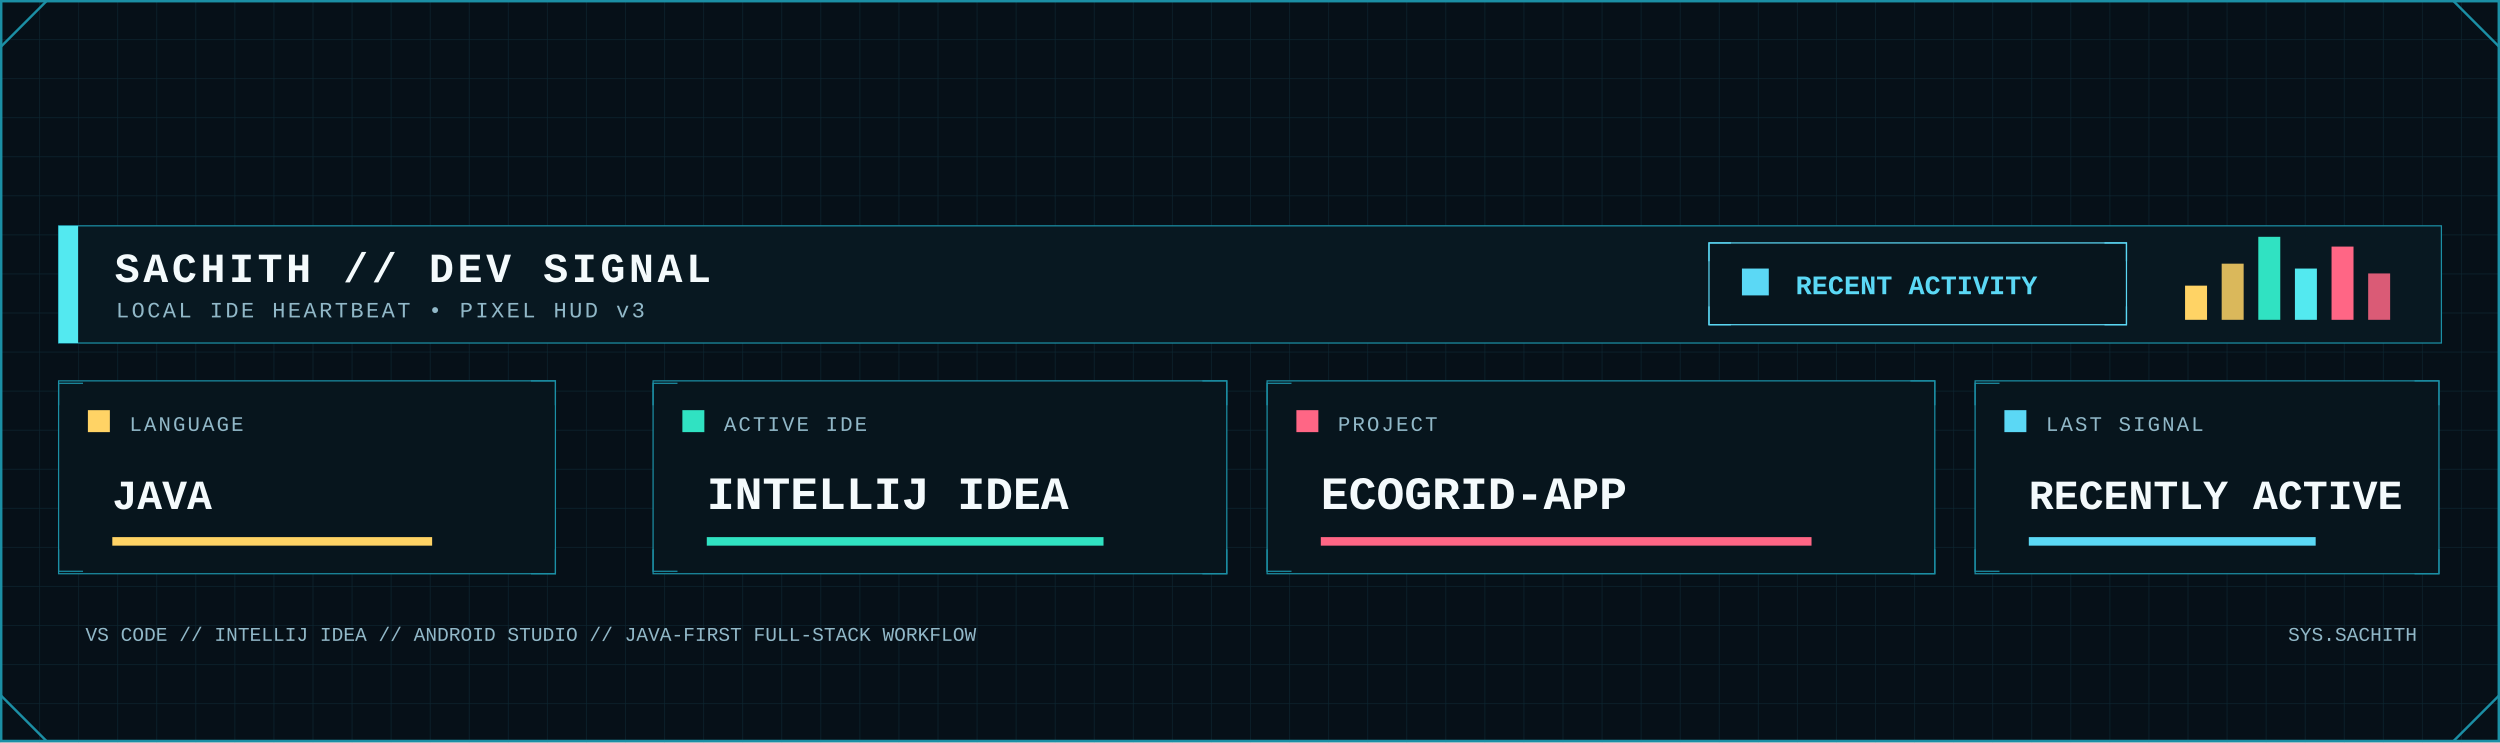
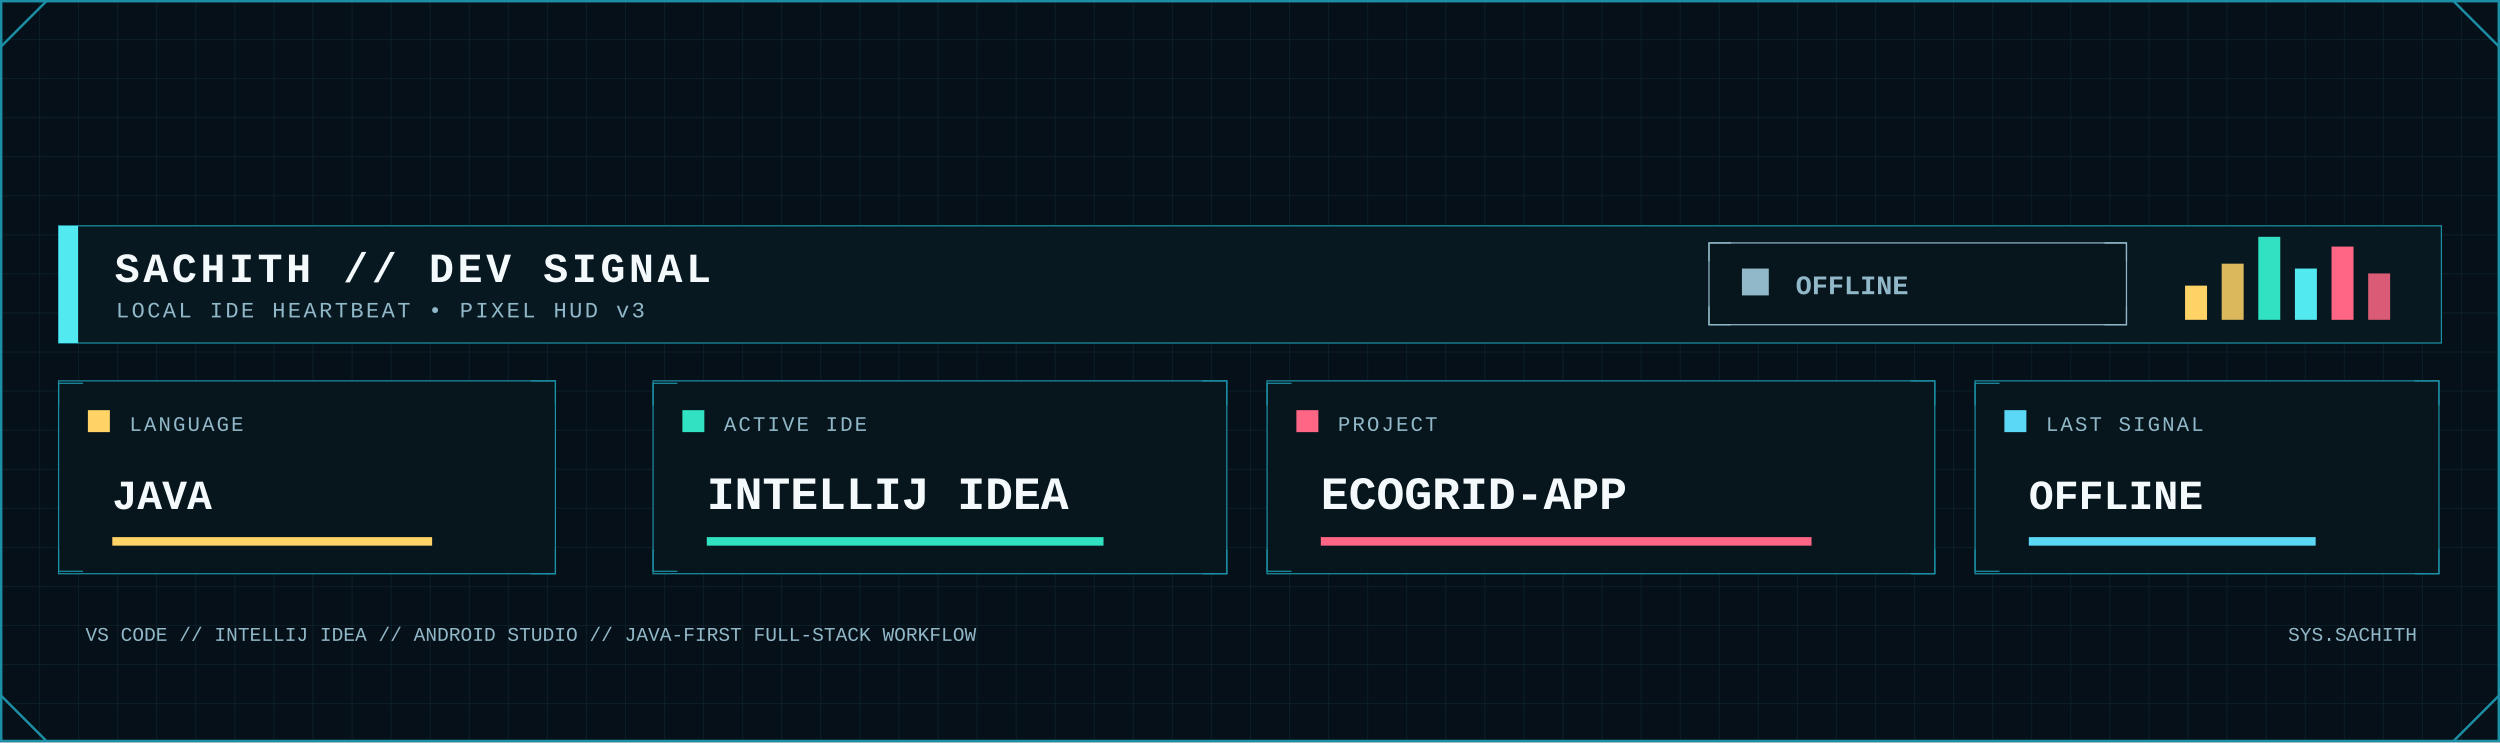
<svg xmlns="http://www.w3.org/2000/svg" width="2048" height="608" viewBox="0 0 2048 608" role="img" aria-label="Developer signal status">
  <defs>
    <pattern id="dev-grid" width="32" height="32" patternUnits="userSpaceOnUse">
      <path d="M32 0H0V32" fill="none" stroke="#123441" stroke-width="1" />
    </pattern>
    <linearGradient id="dev-area" x1="0" x2="0" y1="0" y2="1">
      <stop offset="0" stop-color="#0FA8A8" stop-opacity=".45" />
      <stop offset="1" stop-color="#0FA8A8" stop-opacity=".04" />
    </linearGradient>
    <filter id="dev-glow" x="-80%" y="-80%" width="260%" height="260%">
      <feGaussianBlur stdDeviation="5" result="b" />
      <feMerge>
        <feMergeNode in="b" />
        <feMergeNode in="SourceGraphic" />
      </feMerge>
    </filter>
    <style>
      .mono { font-family: ui-monospace, SFMono-Regular, Menlo, Consolas, 'Liberation Mono', monospace; }
      .title { font-weight: 800; letter-spacing: 3px; }
      .label { font-size: 17px; letter-spacing: 1.7px; }
      .value { font-weight: 800; }
    </style>
  </defs>
  <rect width="2048" height="608" fill="#061018" />
  <rect width="2048" height="608" fill="url(#dev-grid)" opacity=".62" />
  <rect x="1" y="1" width="2046" height="606" fill="none" stroke="#1B8FA5" stroke-width="2" />
  <path d="M1 38L38 1 M2010 1L2047 38 M1 570L38 607 M2010 607L2047 570" fill="none" stroke="#1B8FA5" stroke-width="2" />
  <rect x="48" y="185" width="1952" height="96" fill="#081821" stroke="#1B8FA5" />
  <rect x="48" y="185" width="16" height="96" fill="#53E9F0" />
  <text class="mono title" x="94" y="231" font-size="34" fill="#F4FAFC">SACHITH // DEV SIGNAL</text>
  <text class="mono" x="95" y="260" font-size="18" letter-spacing="2" fill="#91B8C8">LOCAL IDE HEARTBEAT • PIXEL HUD v3</text>
-   <rect x="1400" y="199" width="342" height="67" fill="#07151d" stroke="#5BD8F5" />
-   <path d="M1400 214v-15h18 M1724 199h18v15 M1400 251v15h18 M1724 266h18v-15" fill="none" stroke="#5BD8F5" />
-   <rect x="1427" y="220" width="22" height="22" fill="#5BD8F5" />
-   <text class="mono value" x="1471" y="241" font-size="22" fill="#5BD8F5">RECENT ACTIVITY</text>
+   <rect x="1400" y="199" width="342" height="67" fill="#07151d" stroke="#91B8C8" />
+   <path d="M1400 214v-15h18 M1724 199h18v15 M1400 251v15h18 M1724 266h18v-15" fill="none" stroke="#91B8C8" />
+   <rect x="1427" y="220" width="22" height="22" fill="#91B8C8" />
+   <text class="mono value" x="1471" y="241" font-size="22" fill="#91B8C8">OFFLINE</text>
  <rect x="1790" y="234" width="18" height="28" fill="#FFD365" />
  <rect x="1820" y="216" width="18" height="46" fill="#FFD365" opacity=".85" />
  <rect x="1850" y="194" width="18" height="68" fill="#30E2C2" />
  <rect x="1880" y="220" width="18" height="42" fill="#53E9F0" />
  <rect x="1910" y="202" width="18" height="60" fill="#FF6685" />
  <rect x="1940" y="224" width="18" height="38" fill="#FF6685" opacity=".85" />
  <g>
    <rect x="48" y="312" width="407" height="158" fill="#07151d" stroke="#1B8FA5" />
    <path d="M48 332v-18h20 M435 312h20v20 M48 450v18h20 M435 470h20v-20" fill="none" stroke="#1B8FA5" />
    <rect x="72" y="336" width="18" height="18" fill="#FFD365" />
    <text class="mono label" x="106" y="353" fill="#91B8C8">LANGUAGE</text>
    <text class="mono value" x="92" y="417" font-size="34" fill="#F4FAFC">JAVA</text>
    <rect x="92" y="440" width="262" height="7" fill="#FFD365" />
  </g>
  <g>
    <rect x="535" y="312" width="470" height="158" fill="#07151d" stroke="#1B8FA5" />
    <path d="M535 332v-18h20 M985 312h20v20 M535 450v18h20 M985 470h20v-20" fill="none" stroke="#1B8FA5" />
    <rect x="559" y="336" width="18" height="18" fill="#30E2C2" />
    <text class="mono label" x="593" y="353" fill="#91B8C8">ACTIVE IDE</text>
    <text class="mono value" x="579" y="417" font-size="38" fill="#F4FAFC">INTELLIJ IDEA</text>
    <rect x="579" y="440" width="325" height="7" fill="#30E2C2" />
  </g>
  <g>
    <rect x="1038" y="312" width="547" height="158" fill="#07151d" stroke="#1B8FA5" />
    <path d="M1038 332v-18h20 M1565 312h20v20 M1038 450v18h20 M1565 470h20v-20" fill="none" stroke="#1B8FA5" />
    <rect x="1062" y="336" width="18" height="18" fill="#FF6685" />
    <text class="mono label" x="1096" y="353" fill="#91B8C8">PROJECT</text>
    <text class="mono value" x="1082" y="417" font-size="38" fill="#F4FAFC">ECOGRID-APP</text>
    <rect x="1082" y="440" width="402" height="7" fill="#FF6685" />
  </g>
  <g>
    <rect x="1618" y="312" width="380" height="158" fill="#07151d" stroke="#1B8FA5" />
    <path d="M1618 332v-18h20 M1978 312h20v20 M1618 450v18h20 M1978 470h20v-20" fill="none" stroke="#1B8FA5" />
    <rect x="1642" y="336" width="18" height="18" fill="#5BD8F5" />
    <text class="mono label" x="1676" y="353" fill="#91B8C8">LAST SIGNAL</text>
-     <text class="mono value" x="1662" y="417" font-size="34" fill="#F4FAFC">RECENTLY ACTIVE</text>
+     <text class="mono value" x="1662" y="417" font-size="34" fill="#F4FAFC">OFFLINE</text>
    <rect x="1662" y="440" width="235" height="7" fill="#5BD8F5" />
  </g>
  <text class="mono" x="70" y="525" font-size="16" fill="#91B8C8">VS CODE // INTELLIJ IDEA // ANDROID STUDIO // JAVA-FIRST FULL-STACK WORKFLOW</text>
  <text class="mono" x="1980" y="525" text-anchor="end" font-size="16" fill="#91B8C8">SYS.SACHITH</text>
</svg>
